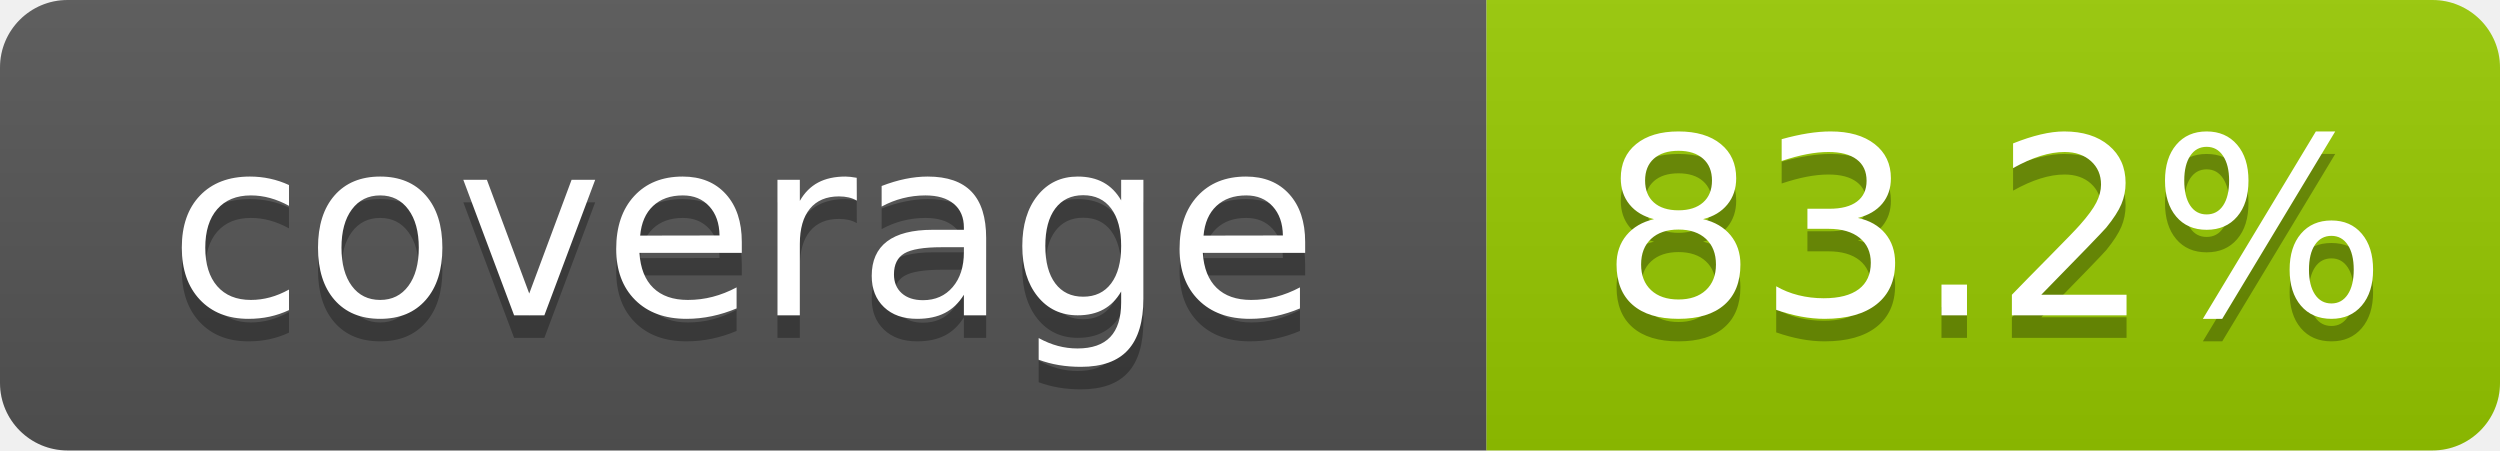
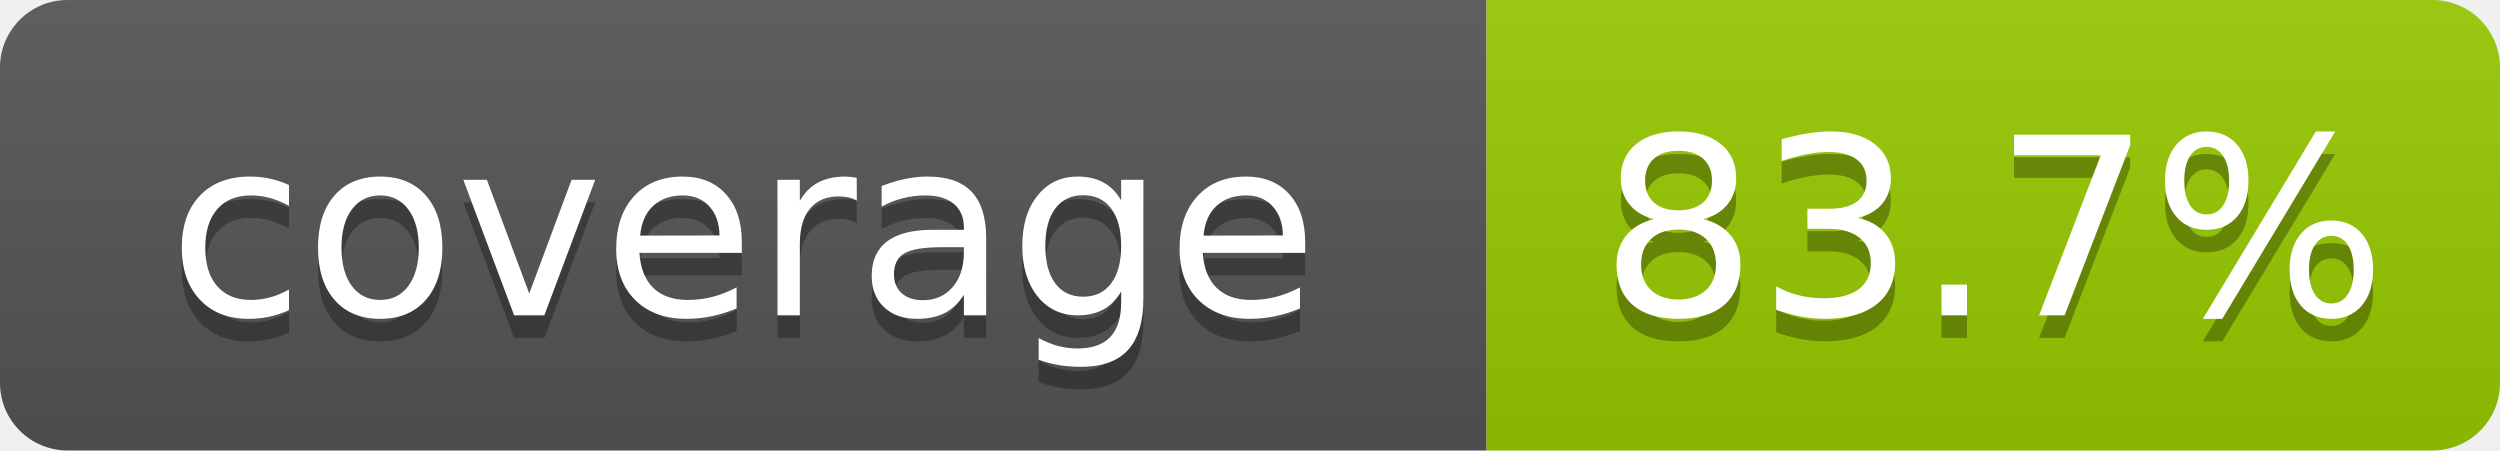
- <svg xmlns="http://www.w3.org/2000/svg" width="111" height="20" role="img" aria-label="coverage: 83.2%">
+ <svg xmlns="http://www.w3.org/2000/svg" width="111" height="20" role="img" aria-label="coverage: 83.7%">
  <linearGradient id="s" x2="0" y2="100%">
    <stop offset="0" stop-color="#bbb" stop-opacity=".1" />
    <stop offset="1" stop-opacity=".1" />
  </linearGradient>
  <clipPath id="r">
    <rect width="111" height="20" rx="3" fill="#fff" />
  </clipPath>
  <g clip-path="url(#r)">
    <rect width="66" height="20" fill="#555" />
    <rect x="66" width="45" height="20" fill="#97ca00" />
    <rect width="111" height="20" fill="url(#s)" />
  </g>
  <g fill="#fff" text-anchor="middle" font-family="Verdana,Geneva,DejaVu Sans,sans-serif" font-size="110" text-rendering="geometricPrecision">
    <text x="330" y="150" transform="scale(.1)" fill="#010101" fill-opacity=".3">coverage</text>
    <text x="330" y="140" transform="scale(.1)">coverage</text>
-     <text x="885" y="150" transform="scale(.1)" fill="#010101" fill-opacity=".3">83.2%</text>
-     <text x="885" y="140" transform="scale(.1)">83.2%</text>
+     <text x="885" y="150" transform="scale(.1)" fill="#010101" fill-opacity=".3">83.7%</text>
+     <text x="885" y="140" transform="scale(.1)">83.7%</text>
  </g>
</svg>
